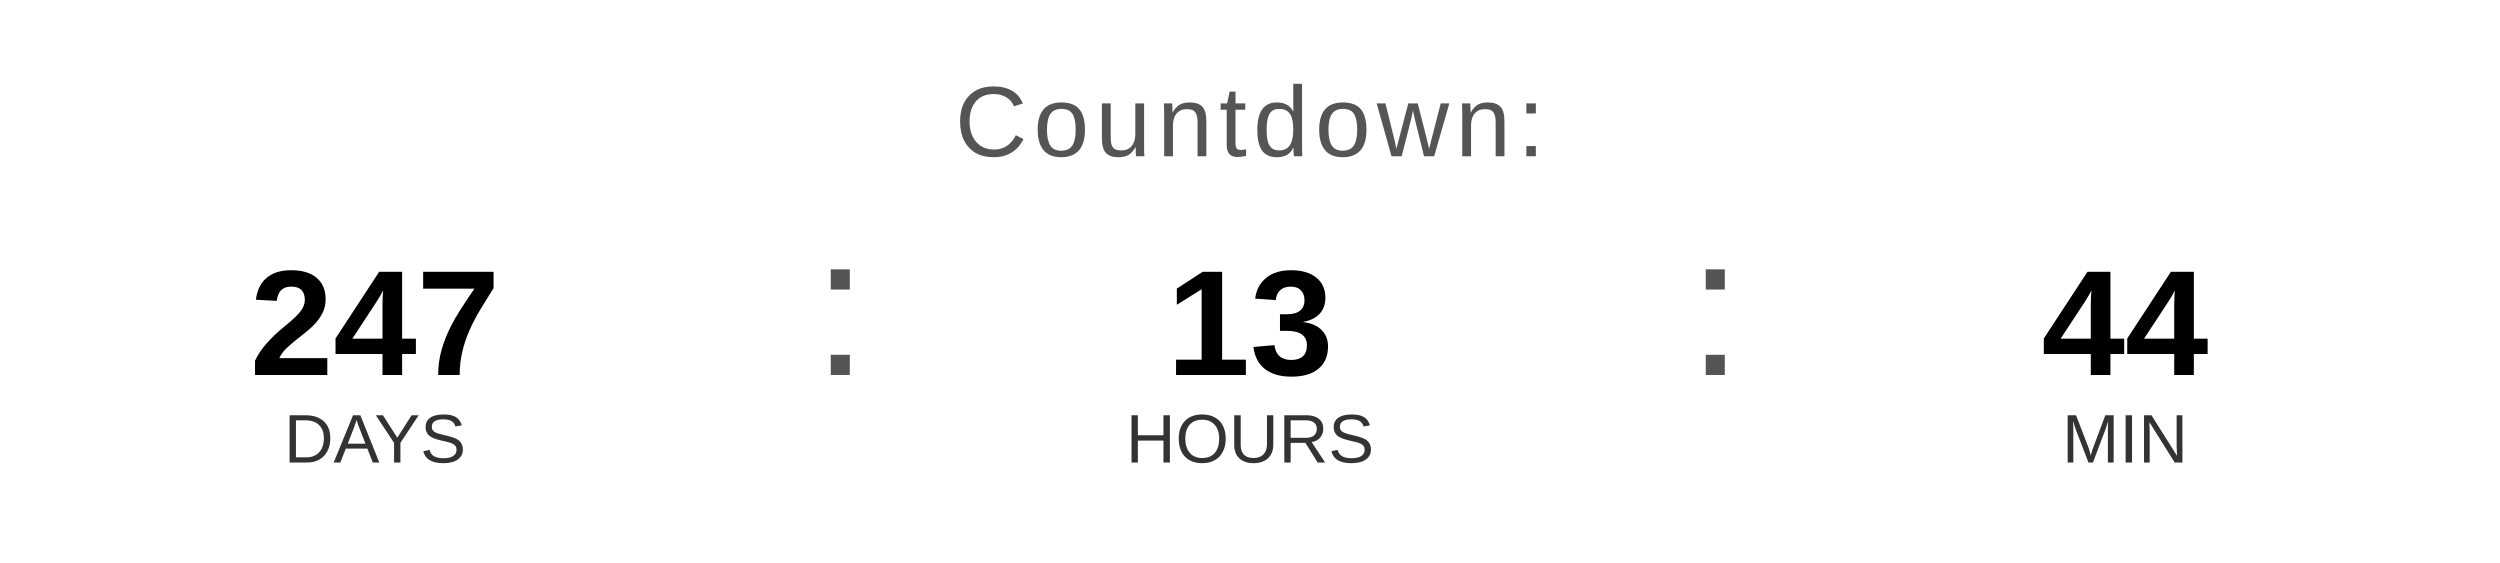
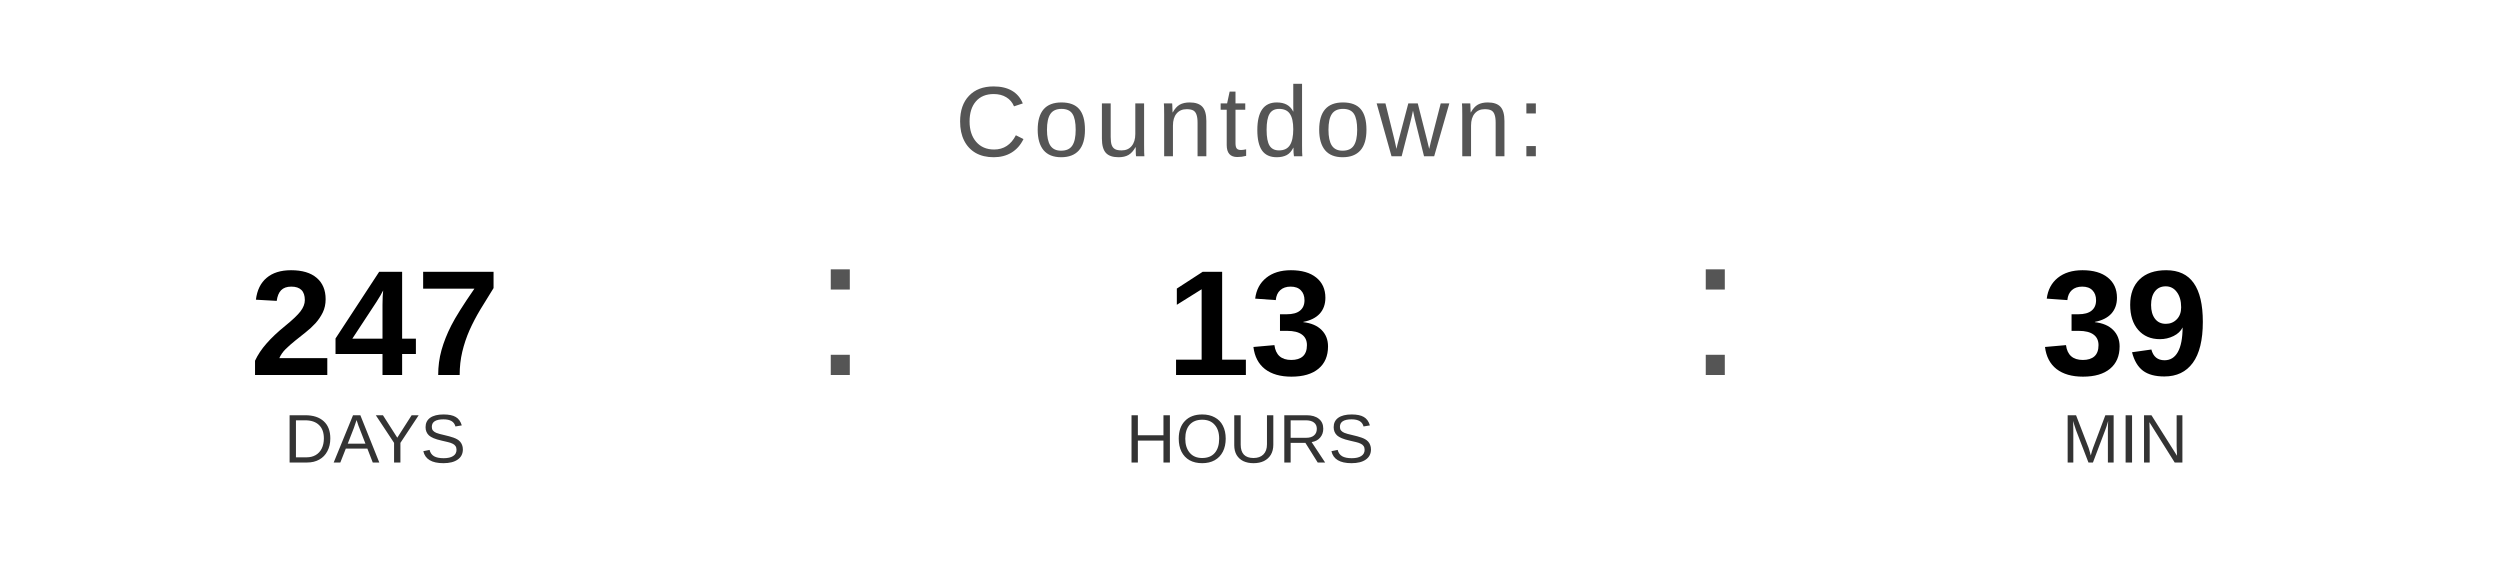
<svg xmlns="http://www.w3.org/2000/svg" width="400" height="90" viewBox="0 0 400 90">
  <text x="200" y="25" font-family="Arial, Helvetica, sans-serif" font-size="16" fill="#555555" text-anchor="middle" letter-spacing="1">
    Countdown:
  </text>
  <text x="60" y="60" font-family="Arial, Helvetica, sans-serif" font-size="24" font-weight="bold" fill="#000000" text-anchor="middle">247</text>
  <text x="60" y="74" font-family="Arial, Helvetica, sans-serif" font-size="11" fill="#333333" text-anchor="middle">DAYS</text>
  <text x="130" y="60" font-family="Arial, sans-serif" font-size="32" fill="#555555">:</text>
  <text x="200" y="60" font-family="Arial, Helvetica, sans-serif" font-size="24" font-weight="bold" fill="#000000" text-anchor="middle">13</text>
  <text x="200" y="74" font-family="Arial, Helvetica, sans-serif" font-size="11" fill="#333333" text-anchor="middle">HOURS</text>
  <text x="270" y="60" font-family="Arial, sans-serif" font-size="32" fill="#555555">:</text>
-   <text x="340" y="60" font-family="Arial, Helvetica, sans-serif" font-size="24" font-weight="bold" fill="#000000" text-anchor="middle">44</text>
+   <text x="340" y="60" font-family="Arial, Helvetica, sans-serif" font-size="24" font-weight="bold" fill="#000000" text-anchor="middle">39</text>
  <text x="340" y="74" font-family="Arial, Helvetica, sans-serif" font-size="11" fill="#333333" text-anchor="middle">MIN</text>
</svg>
